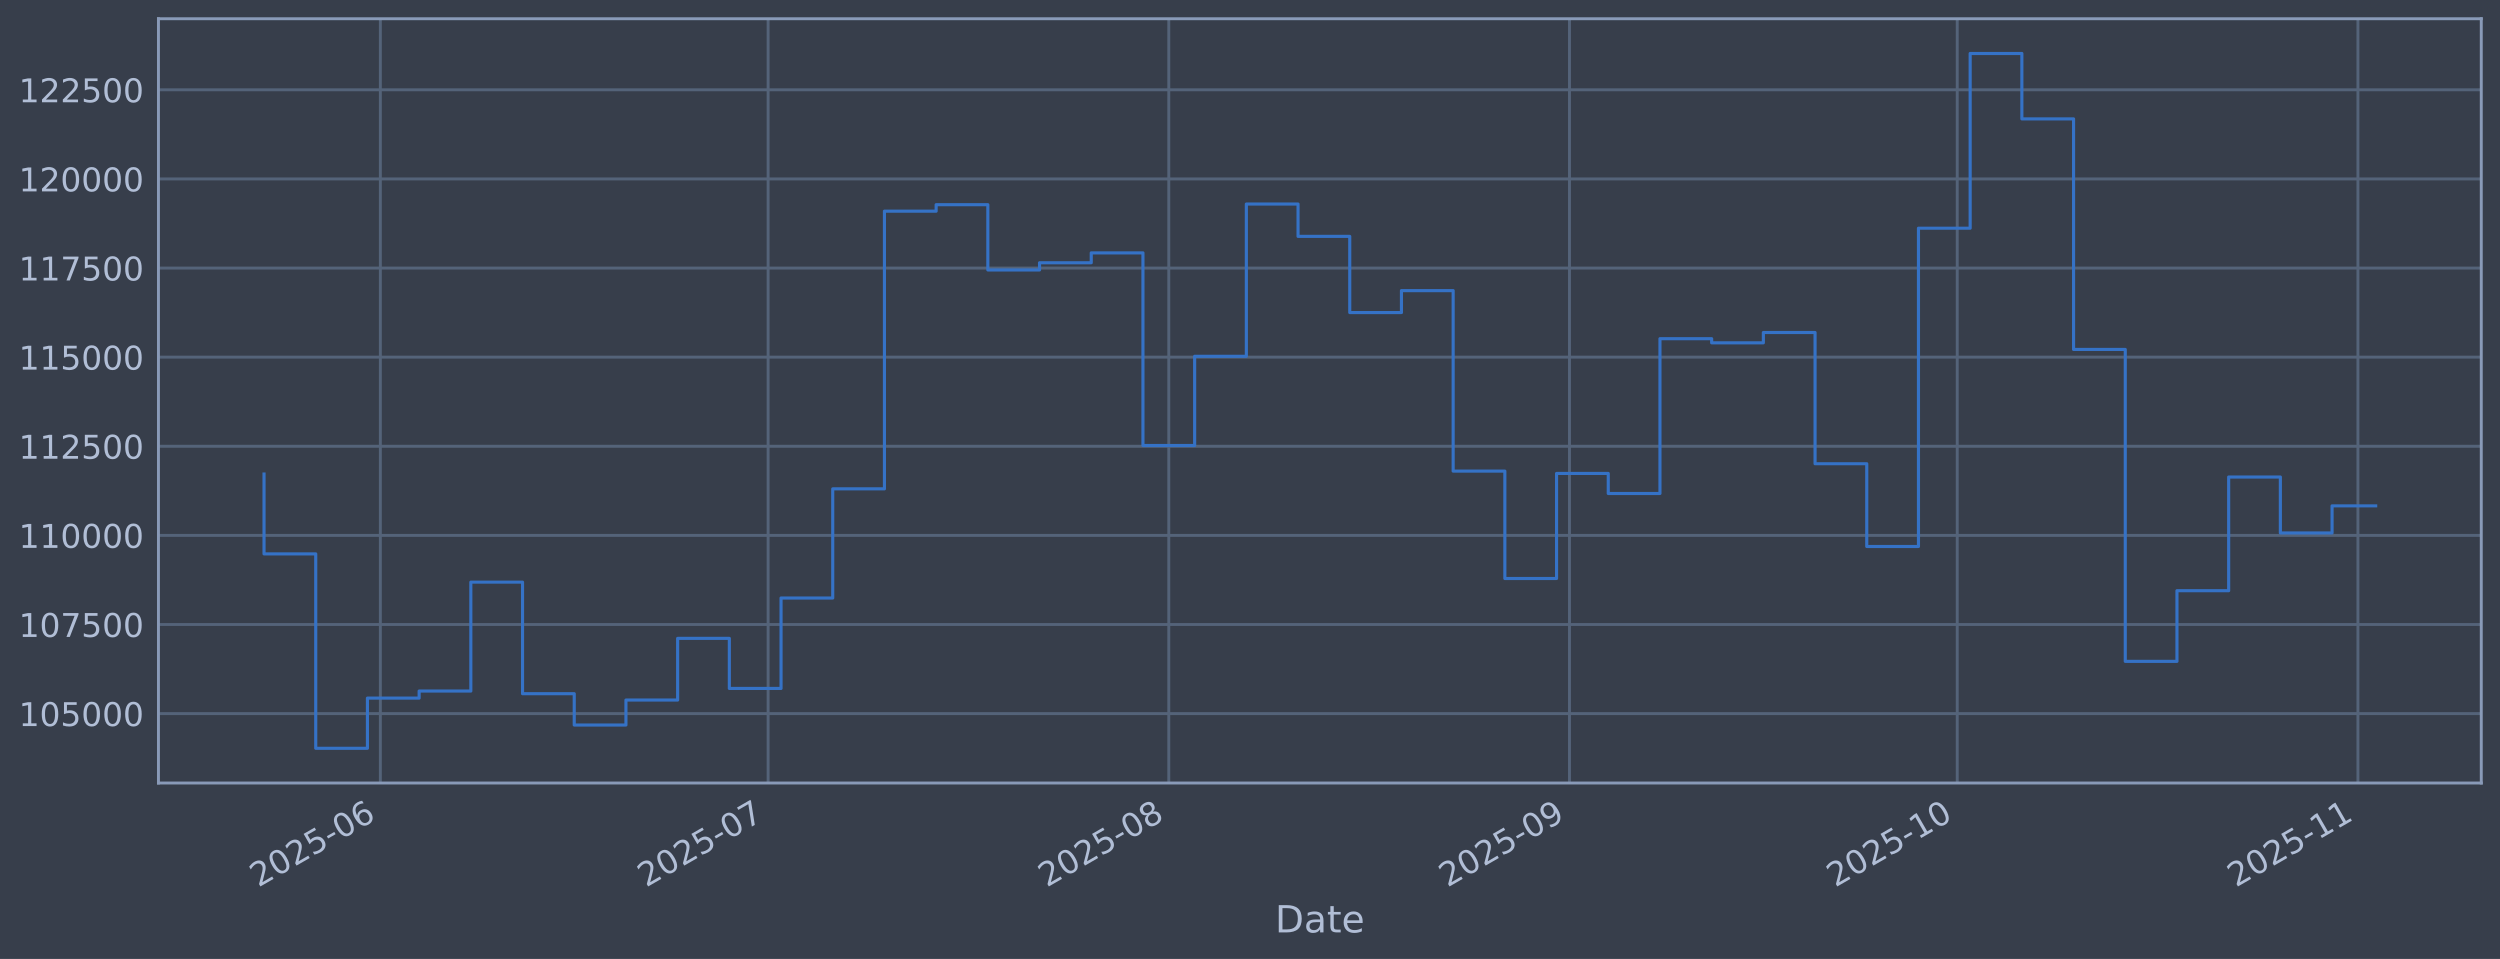
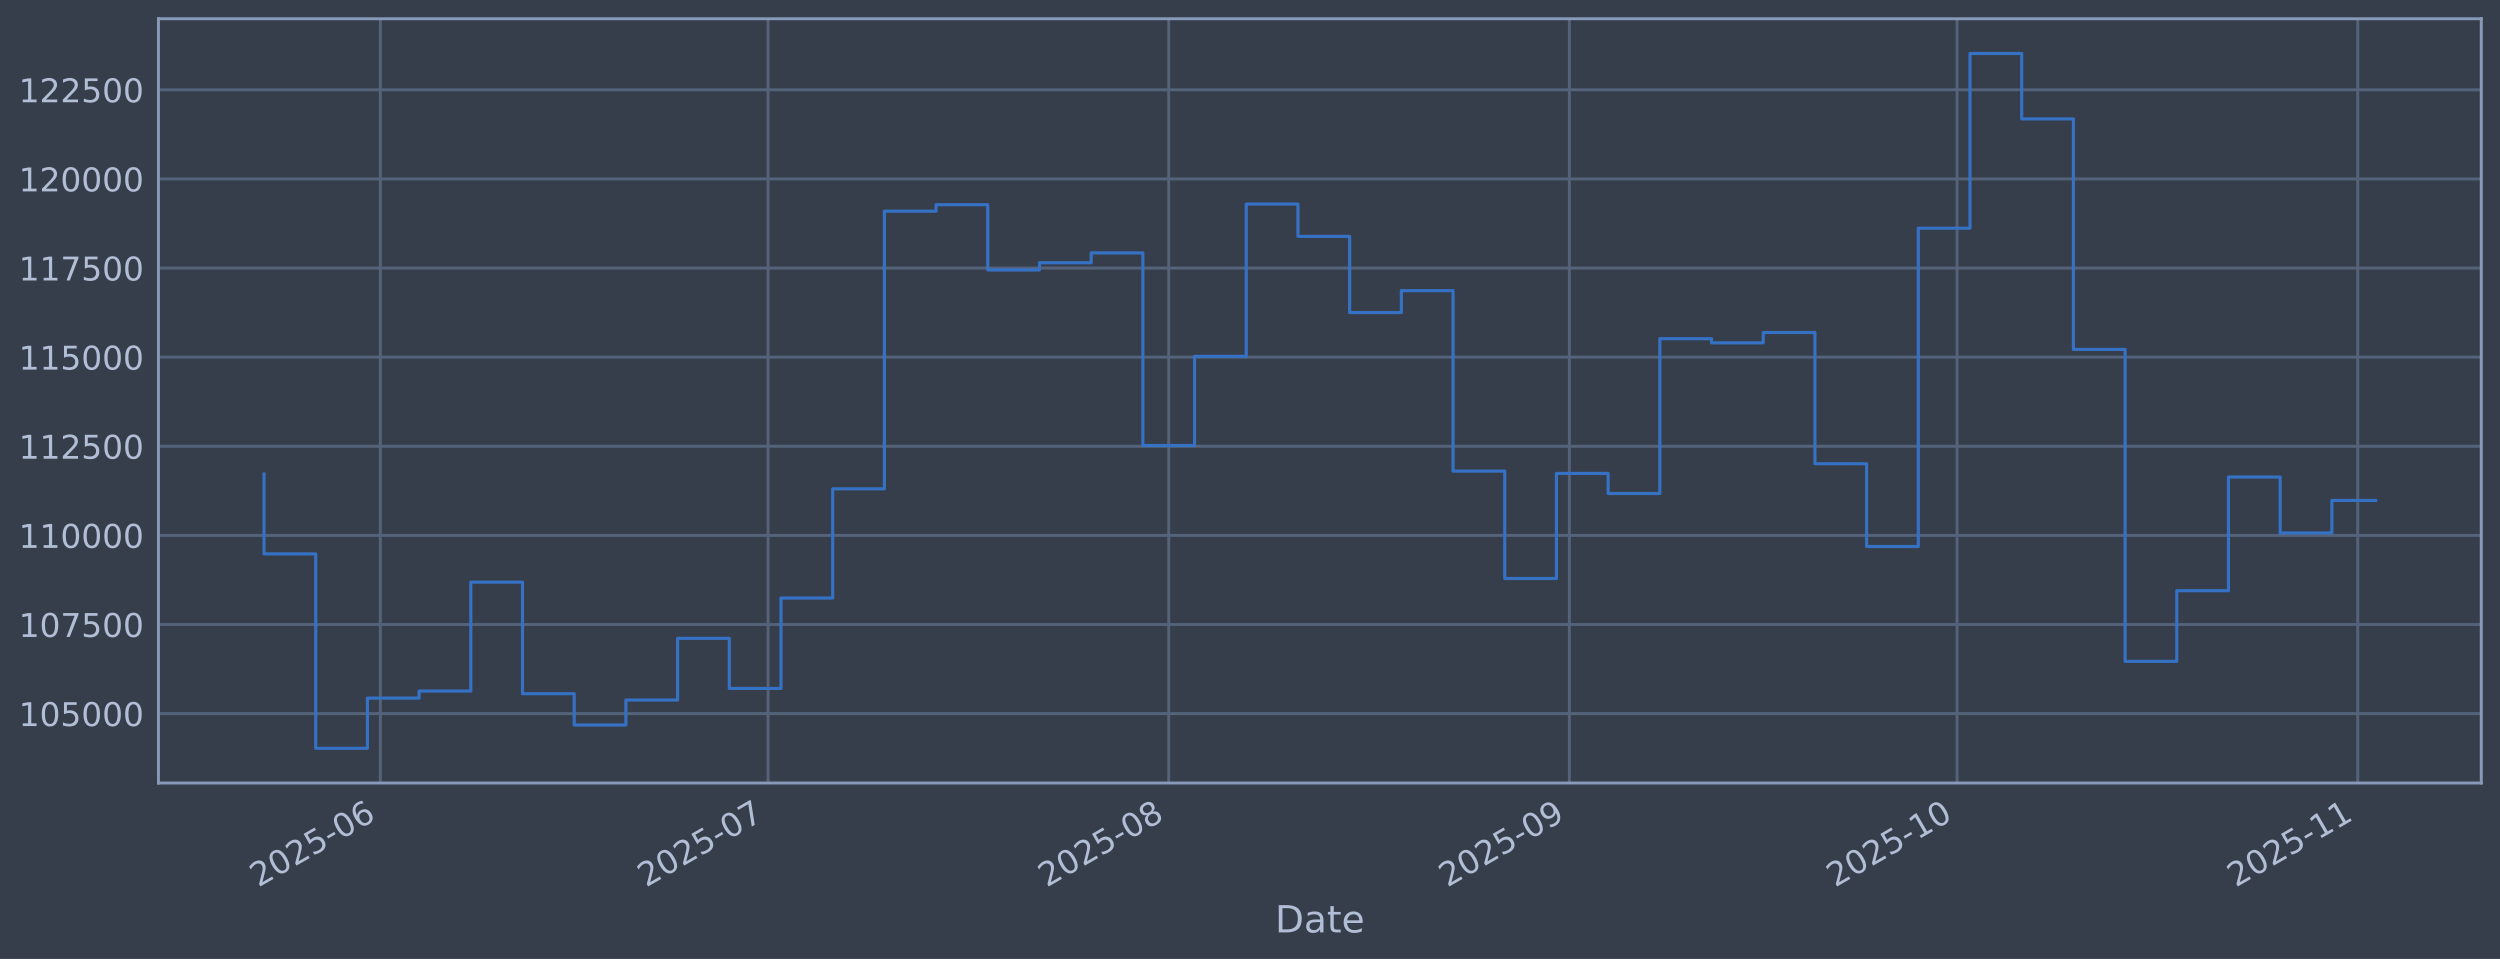
<svg xmlns="http://www.w3.org/2000/svg" xmlns:xlink="http://www.w3.org/1999/xlink" width="960.9pt" height="368.58pt" viewBox="0 0 960.9 368.58" version="1.1">
  <defs>
    <style type="text/css">*{stroke-linejoin: round; stroke-linecap: butt}</style>
  </defs>
  <g id="figure_1">
    <g id="patch_1">
      <path d="M 0 368.58  L 960.9 368.58  L 960.9 0  L 0 0  z " style="fill: #373e4b" />
    </g>
    <g id="axes_1">
      <g id="patch_2">
        <path d="M 60.901 300.96  L 953.701 300.96  L 953.701 7.2  L 60.901 7.2  z " style="fill: #373e4b" />
      </g>
      <g id="matplotlib.axis_1">
        <g id="xtick_1">
          <g id="line2d_1">
-             <path d="M 146.194 300.96  L 146.194 7.2  " clip-path="url(#pc6079fe3a9)" style="fill: none; stroke: #546379; stroke-width: 1.12; stroke-linecap: square" />
+             <path d="M 146.19 300.96  L 146.19 7.2  " clip-path="url(#pd78cfcb3f6)" style="fill: none; stroke: #546379; stroke-width: 1.12; stroke-linecap: square" />
          </g>
          <g id="line2d_2" />
          <g id="text_1">
-             <g style="fill: #b1bed6" transform="translate(99.2905 341.1745) rotate(-30) scale(0.126 -0.126)">
+             <g style="fill: #b1bed6" transform="translate(99.28648 341.1745) rotate(-30) scale(0.126 -0.126)">
              <defs>
                <path id="DejaVuSans-32" d="M 1228 531  L 3431 531  L 3431 0  L 469 0  L 469 531  Q 828 903 1448 1529  Q 2069 2156 2228 2338  Q 2531 2678 2651 2914  Q 2772 3150 2772 3378  Q 2772 3750 2511 3984  Q 2250 4219 1831 4219  Q 1534 4219 1204 4116  Q 875 4013 500 3803  L 500 4441  Q 881 4594 1212 4672  Q 1544 4750 1819 4750  Q 2544 4750 2975 4387  Q 3406 4025 3406 3419  Q 3406 3131 3298 2873  Q 3191 2616 2906 2266  Q 2828 2175 2409 1742  Q 1991 1309 1228 531  z " transform="scale(0.015625)" />
                <path id="DejaVuSans-30" d="M 2034 4250  Q 1547 4250 1301 3770  Q 1056 3291 1056 2328  Q 1056 1369 1301 889  Q 1547 409 2034 409  Q 2525 409 2770 889  Q 3016 1369 3016 2328  Q 3016 3291 2770 3770  Q 2525 4250 2034 4250  z M 2034 4750  Q 2819 4750 3233 4129  Q 3647 3509 3647 2328  Q 3647 1150 3233 529  Q 2819 -91 2034 -91  Q 1250 -91 836 529  Q 422 1150 422 2328  Q 422 3509 836 4129  Q 1250 4750 2034 4750  z " transform="scale(0.015625)" />
                <path id="DejaVuSans-35" d="M 691 4666  L 3169 4666  L 3169 4134  L 1269 4134  L 1269 2991  Q 1406 3038 1543 3061  Q 1681 3084 1819 3084  Q 2600 3084 3056 2656  Q 3513 2228 3513 1497  Q 3513 744 3044 326  Q 2575 -91 1722 -91  Q 1428 -91 1123 -41  Q 819 9 494 109  L 494 744  Q 775 591 1075 516  Q 1375 441 1709 441  Q 2250 441 2565 725  Q 2881 1009 2881 1497  Q 2881 1984 2565 2268  Q 2250 2553 1709 2553  Q 1456 2553 1204 2497  Q 953 2441 691 2322  L 691 4666  z " transform="scale(0.015625)" />
                <path id="DejaVuSans-2d" d="M 313 2009  L 1997 2009  L 1997 1497  L 313 1497  L 313 2009  z " transform="scale(0.015625)" />
                <path id="DejaVuSans-36" d="M 2113 2584  Q 1688 2584 1439 2293  Q 1191 2003 1191 1497  Q 1191 994 1439 701  Q 1688 409 2113 409  Q 2538 409 2786 701  Q 3034 994 3034 1497  Q 3034 2003 2786 2293  Q 2538 2584 2113 2584  z M 3366 4563  L 3366 3988  Q 3128 4100 2886 4159  Q 2644 4219 2406 4219  Q 1781 4219 1451 3797  Q 1122 3375 1075 2522  Q 1259 2794 1537 2939  Q 1816 3084 2150 3084  Q 2853 3084 3261 2657  Q 3669 2231 3669 1497  Q 3669 778 3244 343  Q 2819 -91 2113 -91  Q 1303 -91 875 529  Q 447 1150 447 2328  Q 447 3434 972 4092  Q 1497 4750 2381 4750  Q 2619 4750 2861 4703  Q 3103 4656 3366 4563  z " transform="scale(0.015625)" />
              </defs>
              <use xlink:href="#DejaVuSans-32" />
              <use xlink:href="#DejaVuSans-30" transform="translate(63.62305 0)" />
              <use xlink:href="#DejaVuSans-32" transform="translate(127.2461 0)" />
              <use xlink:href="#DejaVuSans-35" transform="translate(190.8691 0)" />
              <use xlink:href="#DejaVuSans-2d" transform="translate(254.4922 0)" />
              <use xlink:href="#DejaVuSans-30" transform="translate(290.5762 0)" />
              <use xlink:href="#DejaVuSans-36" transform="translate(354.1992 0)" />
            </g>
          </g>
        </g>
        <g id="xtick_2">
          <g id="line2d_3">
-             <path d="M 295.232 300.96  L 295.232 7.2  " clip-path="url(#pc6079fe3a9)" style="fill: none; stroke: #546379; stroke-width: 1.12; stroke-linecap: square" />
+             <path d="M 295.215 300.96  L 295.215 7.2  " clip-path="url(#pd78cfcb3f6)" style="fill: none; stroke: #546379; stroke-width: 1.12; stroke-linecap: square" />
          </g>
          <g id="line2d_4" />
          <g id="text_2">
-             <g style="fill: #b1bed6" transform="translate(248.3287 341.1745) rotate(-30) scale(0.126 -0.126)">
+             <g style="fill: #b1bed6" transform="translate(248.3113 341.1745) rotate(-30) scale(0.126 -0.126)">
              <defs>
                <path id="DejaVuSans-37" d="M 525 4666  L 3525 4666  L 3525 4397  L 1831 0  L 1172 0  L 2766 4134  L 525 4134  L 525 4666  z " transform="scale(0.015625)" />
              </defs>
              <use xlink:href="#DejaVuSans-32" />
              <use xlink:href="#DejaVuSans-30" transform="translate(63.62305 0)" />
              <use xlink:href="#DejaVuSans-32" transform="translate(127.2461 0)" />
              <use xlink:href="#DejaVuSans-35" transform="translate(190.8691 0)" />
              <use xlink:href="#DejaVuSans-2d" transform="translate(254.4922 0)" />
              <use xlink:href="#DejaVuSans-30" transform="translate(290.5762 0)" />
              <use xlink:href="#DejaVuSans-37" transform="translate(354.1992 0)" />
            </g>
          </g>
        </g>
        <g id="xtick_3">
          <g id="line2d_5">
-             <path d="M 449.238 300.96  L 449.238 7.2  " clip-path="url(#pc6079fe3a9)" style="fill: none; stroke: #546379; stroke-width: 1.12; stroke-linecap: square" />
+             <path d="M 449.207 300.96  L 449.207 7.2  " clip-path="url(#pd78cfcb3f6)" style="fill: none; stroke: #546379; stroke-width: 1.12; stroke-linecap: square" />
          </g>
          <g id="line2d_6" />
          <g id="text_3">
-             <g style="fill: #b1bed6" transform="translate(402.3348 341.1745) rotate(-30) scale(0.126 -0.126)">
+             <g style="fill: #b1bed6" transform="translate(402.3036 341.1745) rotate(-30) scale(0.126 -0.126)">
              <defs>
                <path id="DejaVuSans-38" d="M 2034 2216  Q 1584 2216 1326 1975  Q 1069 1734 1069 1313  Q 1069 891 1326 650  Q 1584 409 2034 409  Q 2484 409 2743 651  Q 3003 894 3003 1313  Q 3003 1734 2745 1975  Q 2488 2216 2034 2216  z M 1403 2484  Q 997 2584 770 2862  Q 544 3141 544 3541  Q 544 4100 942 4425  Q 1341 4750 2034 4750  Q 2731 4750 3128 4425  Q 3525 4100 3525 3541  Q 3525 3141 3298 2862  Q 3072 2584 2669 2484  Q 3125 2378 3379 2068  Q 3634 1759 3634 1313  Q 3634 634 3220 271  Q 2806 -91 2034 -91  Q 1263 -91 848 271  Q 434 634 434 1313  Q 434 1759 690 2068  Q 947 2378 1403 2484  z M 1172 3481  Q 1172 3119 1398 2916  Q 1625 2713 2034 2713  Q 2441 2713 2670 2916  Q 2900 3119 2900 3481  Q 2900 3844 2670 4047  Q 2441 4250 2034 4250  Q 1625 4250 1398 4047  Q 1172 3844 1172 3481  z " transform="scale(0.015625)" />
              </defs>
              <use xlink:href="#DejaVuSans-32" />
              <use xlink:href="#DejaVuSans-30" transform="translate(63.62305 0)" />
              <use xlink:href="#DejaVuSans-32" transform="translate(127.2461 0)" />
              <use xlink:href="#DejaVuSans-35" transform="translate(190.8691 0)" />
              <use xlink:href="#DejaVuSans-2d" transform="translate(254.4922 0)" />
              <use xlink:href="#DejaVuSans-30" transform="translate(290.5762 0)" />
              <use xlink:href="#DejaVuSans-38" transform="translate(354.1992 0)" />
            </g>
          </g>
        </g>
        <g id="xtick_4">
          <g id="line2d_7">
-             <path d="M 603.244 300.96  L 603.244 7.2  " clip-path="url(#pc6079fe3a9)" style="fill: none; stroke: #546379; stroke-width: 1.12; stroke-linecap: square" />
+             <path d="M 603.199 300.96  L 603.199 7.2  " clip-path="url(#pd78cfcb3f6)" style="fill: none; stroke: #546379; stroke-width: 1.12; stroke-linecap: square" />
          </g>
          <g id="line2d_8" />
          <g id="text_4">
-             <g style="fill: #b1bed6" transform="translate(556.3409 341.1745) rotate(-30) scale(0.126 -0.126)">
+             <g style="fill: #b1bed6" transform="translate(556.2959 341.1745) rotate(-30) scale(0.126 -0.126)">
              <defs>
                <path id="DejaVuSans-39" d="M 703 97  L 703 672  Q 941 559 1184 500  Q 1428 441 1663 441  Q 2288 441 2617 861  Q 2947 1281 2994 2138  Q 2813 1869 2534 1725  Q 2256 1581 1919 1581  Q 1219 1581 811 2004  Q 403 2428 403 3163  Q 403 3881 828 4315  Q 1253 4750 1959 4750  Q 2769 4750 3195 4129  Q 3622 3509 3622 2328  Q 3622 1225 3098 567  Q 2575 -91 1691 -91  Q 1453 -91 1209 -44  Q 966 3 703 97  z M 1959 2075  Q 2384 2075 2632 2365  Q 2881 2656 2881 3163  Q 2881 3666 2632 3958  Q 2384 4250 1959 4250  Q 1534 4250 1286 3958  Q 1038 3666 1038 3163  Q 1038 2656 1286 2365  Q 1534 2075 1959 2075  z " transform="scale(0.015625)" />
              </defs>
              <use xlink:href="#DejaVuSans-32" />
              <use xlink:href="#DejaVuSans-30" transform="translate(63.62305 0)" />
              <use xlink:href="#DejaVuSans-32" transform="translate(127.2461 0)" />
              <use xlink:href="#DejaVuSans-35" transform="translate(190.8691 0)" />
              <use xlink:href="#DejaVuSans-2d" transform="translate(254.4922 0)" />
              <use xlink:href="#DejaVuSans-30" transform="translate(290.5762 0)" />
              <use xlink:href="#DejaVuSans-39" transform="translate(354.1992 0)" />
            </g>
          </g>
        </g>
        <g id="xtick_5">
          <g id="line2d_9">
-             <path d="M 752.282 300.96  L 752.282 7.2  " clip-path="url(#pc6079fe3a9)" style="fill: none; stroke: #546379; stroke-width: 1.12; stroke-linecap: square" />
+             <path d="M 752.224 300.96  L 752.224 7.2  " clip-path="url(#pd78cfcb3f6)" style="fill: none; stroke: #546379; stroke-width: 1.12; stroke-linecap: square" />
          </g>
          <g id="line2d_10" />
          <g id="text_5">
-             <g style="fill: #b1bed6" transform="translate(705.3791 341.1745) rotate(-30) scale(0.126 -0.126)">
+             <g style="fill: #b1bed6" transform="translate(705.3207 341.1745) rotate(-30) scale(0.126 -0.126)">
              <defs>
                <path id="DejaVuSans-31" d="M 794 531  L 1825 531  L 1825 4091  L 703 3866  L 703 4441  L 1819 4666  L 2450 4666  L 2450 531  L 3481 531  L 3481 0  L 794 0  L 794 531  z " transform="scale(0.015625)" />
              </defs>
              <use xlink:href="#DejaVuSans-32" />
              <use xlink:href="#DejaVuSans-30" transform="translate(63.62305 0)" />
              <use xlink:href="#DejaVuSans-32" transform="translate(127.2461 0)" />
              <use xlink:href="#DejaVuSans-35" transform="translate(190.8691 0)" />
              <use xlink:href="#DejaVuSans-2d" transform="translate(254.4922 0)" />
              <use xlink:href="#DejaVuSans-31" transform="translate(290.5762 0)" />
              <use xlink:href="#DejaVuSans-30" transform="translate(354.1992 0)" />
            </g>
          </g>
        </g>
        <g id="xtick_6">
          <g id="line2d_11">
-             <path d="M 906.288 300.96  L 906.288 7.2  " clip-path="url(#pc6079fe3a9)" style="fill: none; stroke: #546379; stroke-width: 1.12; stroke-linecap: square" />
+             <path d="M 906.216 300.96  L 906.216 7.2  " clip-path="url(#pd78cfcb3f6)" style="fill: none; stroke: #546379; stroke-width: 1.12; stroke-linecap: square" />
          </g>
          <g id="line2d_12" />
          <g id="text_6">
-             <g style="fill: #b1bed6" transform="translate(859.3852 341.1745) rotate(-30) scale(0.126 -0.126)">
+             <g style="fill: #b1bed6" transform="translate(859.313 341.1745) rotate(-30) scale(0.126 -0.126)">
              <use xlink:href="#DejaVuSans-32" />
              <use xlink:href="#DejaVuSans-30" transform="translate(63.62305 0)" />
              <use xlink:href="#DejaVuSans-32" transform="translate(127.2461 0)" />
              <use xlink:href="#DejaVuSans-35" transform="translate(190.8691 0)" />
              <use xlink:href="#DejaVuSans-2d" transform="translate(254.4922 0)" />
              <use xlink:href="#DejaVuSans-31" transform="translate(290.5762 0)" />
              <use xlink:href="#DejaVuSans-31" transform="translate(354.1992 0)" />
            </g>
          </g>
        </g>
        <g id="text_7">
          <g style="fill: #b1bed6" transform="translate(490.0914 358.3856) scale(0.144 -0.144)">
            <defs>
              <path id="DejaVuSans-44" d="M 1259 4147  L 1259 519  L 2022 519  Q 2988 519 3436 956  Q 3884 1394 3884 2338  Q 3884 3275 3436 3711  Q 2988 4147 2022 4147  L 1259 4147  z M 628 4666  L 1925 4666  Q 3281 4666 3915 4102  Q 4550 3538 4550 2338  Q 4550 1131 3912 565  Q 3275 0 1925 0  L 628 0  L 628 4666  z " transform="scale(0.015625)" />
              <path id="DejaVuSans-61" d="M 2194 1759  Q 1497 1759 1228 1600  Q 959 1441 959 1056  Q 959 750 1161 570  Q 1363 391 1709 391  Q 2188 391 2477 730  Q 2766 1069 2766 1631  L 2766 1759  L 2194 1759  z M 3341 1997  L 3341 0  L 2766 0  L 2766 531  Q 2569 213 2275 61  Q 1981 -91 1556 -91  Q 1019 -91 701 211  Q 384 513 384 1019  Q 384 1609 779 1909  Q 1175 2209 1959 2209  L 2766 2209  L 2766 2266  Q 2766 2663 2505 2880  Q 2244 3097 1772 3097  Q 1472 3097 1187 3025  Q 903 2953 641 2809  L 641 3341  Q 956 3463 1253 3523  Q 1550 3584 1831 3584  Q 2591 3584 2966 3190  Q 3341 2797 3341 1997  z " transform="scale(0.015625)" />
              <path id="DejaVuSans-74" d="M 1172 4494  L 1172 3500  L 2356 3500  L 2356 3053  L 1172 3053  L 1172 1153  Q 1172 725 1289 603  Q 1406 481 1766 481  L 2356 481  L 2356 0  L 1766 0  Q 1100 0 847 248  Q 594 497 594 1153  L 594 3053  L 172 3053  L 172 3500  L 594 3500  L 594 4494  L 1172 4494  z " transform="scale(0.015625)" />
              <path id="DejaVuSans-65" d="M 3597 1894  L 3597 1613  L 953 1613  Q 991 1019 1311 708  Q 1631 397 2203 397  Q 2534 397 2845 478  Q 3156 559 3463 722  L 3463 178  Q 3153 47 2828 -22  Q 2503 -91 2169 -91  Q 1331 -91 842 396  Q 353 884 353 1716  Q 353 2575 817 3079  Q 1281 3584 2069 3584  Q 2775 3584 3186 3129  Q 3597 2675 3597 1894  z M 3022 2063  Q 3016 2534 2758 2815  Q 2500 3097 2075 3097  Q 1594 3097 1305 2825  Q 1016 2553 972 2059  L 3022 2063  z " transform="scale(0.015625)" />
            </defs>
            <use xlink:href="#DejaVuSans-44" />
            <use xlink:href="#DejaVuSans-61" transform="translate(77.00195 0)" />
            <use xlink:href="#DejaVuSans-74" transform="translate(138.2812 0)" />
            <use xlink:href="#DejaVuSans-65" transform="translate(177.4902 0)" />
          </g>
        </g>
      </g>
      <g id="matplotlib.axis_2">
        <g id="ytick_1">
          <g id="line2d_13">
-             <path d="M 60.901 274.286  L 953.701 274.286  " clip-path="url(#pc6079fe3a9)" style="fill: none; stroke: #546379; stroke-width: 1.12; stroke-linecap: square" />
+             <path d="M 60.901 274.286  L 953.701 274.286  " clip-path="url(#pd78cfcb3f6)" style="fill: none; stroke: #546379; stroke-width: 1.12; stroke-linecap: square" />
          </g>
          <g id="line2d_14" />
          <g id="text_8">
            <g style="fill: #b1bed6" transform="translate(7.2 279.0725) scale(0.126 -0.126)">
              <use xlink:href="#DejaVuSans-31" />
              <use xlink:href="#DejaVuSans-30" transform="translate(63.62305 0)" />
              <use xlink:href="#DejaVuSans-35" transform="translate(127.2461 0)" />
              <use xlink:href="#DejaVuSans-30" transform="translate(190.8691 0)" />
              <use xlink:href="#DejaVuSans-30" transform="translate(254.4922 0)" />
              <use xlink:href="#DejaVuSans-30" transform="translate(318.1152 0)" />
            </g>
          </g>
        </g>
        <g id="ytick_2">
          <g id="line2d_15">
-             <path d="M 60.901 240.033  L 953.701 240.033  " clip-path="url(#pc6079fe3a9)" style="fill: none; stroke: #546379; stroke-width: 1.12; stroke-linecap: square" />
+             <path d="M 60.901 240.033  L 953.701 240.033  " clip-path="url(#pd78cfcb3f6)" style="fill: none; stroke: #546379; stroke-width: 1.12; stroke-linecap: square" />
          </g>
          <g id="line2d_16" />
          <g id="text_9">
            <g style="fill: #b1bed6" transform="translate(7.2 244.8204) scale(0.126 -0.126)">
              <use xlink:href="#DejaVuSans-31" />
              <use xlink:href="#DejaVuSans-30" transform="translate(63.62305 0)" />
              <use xlink:href="#DejaVuSans-37" transform="translate(127.2461 0)" />
              <use xlink:href="#DejaVuSans-35" transform="translate(190.8691 0)" />
              <use xlink:href="#DejaVuSans-30" transform="translate(254.4922 0)" />
              <use xlink:href="#DejaVuSans-30" transform="translate(318.1152 0)" />
            </g>
          </g>
        </g>
        <g id="ytick_3">
          <g id="line2d_17">
-             <path d="M 60.901 205.781  L 953.701 205.781  " clip-path="url(#pc6079fe3a9)" style="fill: none; stroke: #546379; stroke-width: 1.12; stroke-linecap: square" />
+             <path d="M 60.901 205.781  L 953.701 205.781  " clip-path="url(#pd78cfcb3f6)" style="fill: none; stroke: #546379; stroke-width: 1.12; stroke-linecap: square" />
          </g>
          <g id="line2d_18" />
          <g id="text_10">
            <g style="fill: #b1bed6" transform="translate(7.2 210.5682) scale(0.126 -0.126)">
              <use xlink:href="#DejaVuSans-31" />
              <use xlink:href="#DejaVuSans-31" transform="translate(63.62305 0)" />
              <use xlink:href="#DejaVuSans-30" transform="translate(127.2461 0)" />
              <use xlink:href="#DejaVuSans-30" transform="translate(190.8691 0)" />
              <use xlink:href="#DejaVuSans-30" transform="translate(254.4922 0)" />
              <use xlink:href="#DejaVuSans-30" transform="translate(318.1152 0)" />
            </g>
          </g>
        </g>
        <g id="ytick_4">
          <g id="line2d_19">
-             <path d="M 60.901 171.529  L 953.701 171.529  " clip-path="url(#pc6079fe3a9)" style="fill: none; stroke: #546379; stroke-width: 1.12; stroke-linecap: square" />
+             <path d="M 60.901 171.529  L 953.701 171.529  " clip-path="url(#pd78cfcb3f6)" style="fill: none; stroke: #546379; stroke-width: 1.12; stroke-linecap: square" />
          </g>
          <g id="line2d_20" />
          <g id="text_11">
            <g style="fill: #b1bed6" transform="translate(7.2 176.316) scale(0.126 -0.126)">
              <use xlink:href="#DejaVuSans-31" />
              <use xlink:href="#DejaVuSans-31" transform="translate(63.62305 0)" />
              <use xlink:href="#DejaVuSans-32" transform="translate(127.2461 0)" />
              <use xlink:href="#DejaVuSans-35" transform="translate(190.8691 0)" />
              <use xlink:href="#DejaVuSans-30" transform="translate(254.4922 0)" />
              <use xlink:href="#DejaVuSans-30" transform="translate(318.1152 0)" />
            </g>
          </g>
        </g>
        <g id="ytick_5">
          <g id="line2d_21">
-             <path d="M 60.901 137.277  L 953.701 137.277  " clip-path="url(#pc6079fe3a9)" style="fill: none; stroke: #546379; stroke-width: 1.12; stroke-linecap: square" />
+             <path d="M 60.901 137.277  L 953.701 137.277  " clip-path="url(#pd78cfcb3f6)" style="fill: none; stroke: #546379; stroke-width: 1.12; stroke-linecap: square" />
          </g>
          <g id="line2d_22" />
          <g id="text_12">
            <g style="fill: #b1bed6" transform="translate(7.2 142.0639) scale(0.126 -0.126)">
              <use xlink:href="#DejaVuSans-31" />
              <use xlink:href="#DejaVuSans-31" transform="translate(63.62305 0)" />
              <use xlink:href="#DejaVuSans-35" transform="translate(127.2461 0)" />
              <use xlink:href="#DejaVuSans-30" transform="translate(190.8691 0)" />
              <use xlink:href="#DejaVuSans-30" transform="translate(254.4922 0)" />
              <use xlink:href="#DejaVuSans-30" transform="translate(318.1152 0)" />
            </g>
          </g>
        </g>
        <g id="ytick_6">
          <g id="line2d_23">
-             <path d="M 60.901 103.025  L 953.701 103.025  " clip-path="url(#pc6079fe3a9)" style="fill: none; stroke: #546379; stroke-width: 1.12; stroke-linecap: square" />
+             <path d="M 60.901 103.025  L 953.701 103.025  " clip-path="url(#pd78cfcb3f6)" style="fill: none; stroke: #546379; stroke-width: 1.12; stroke-linecap: square" />
          </g>
          <g id="line2d_24" />
          <g id="text_13">
            <g style="fill: #b1bed6" transform="translate(7.2 107.8117) scale(0.126 -0.126)">
              <use xlink:href="#DejaVuSans-31" />
              <use xlink:href="#DejaVuSans-31" transform="translate(63.62305 0)" />
              <use xlink:href="#DejaVuSans-37" transform="translate(127.2461 0)" />
              <use xlink:href="#DejaVuSans-35" transform="translate(190.8691 0)" />
              <use xlink:href="#DejaVuSans-30" transform="translate(254.4922 0)" />
              <use xlink:href="#DejaVuSans-30" transform="translate(318.1152 0)" />
            </g>
          </g>
        </g>
        <g id="ytick_7">
          <g id="line2d_25">
-             <path d="M 60.901 68.773  L 953.701 68.773  " clip-path="url(#pc6079fe3a9)" style="fill: none; stroke: #546379; stroke-width: 1.12; stroke-linecap: square" />
+             <path d="M 60.901 68.773  L 953.701 68.773  " clip-path="url(#pd78cfcb3f6)" style="fill: none; stroke: #546379; stroke-width: 1.12; stroke-linecap: square" />
          </g>
          <g id="line2d_26" />
          <g id="text_14">
            <g style="fill: #b1bed6" transform="translate(7.2 73.55953) scale(0.126 -0.126)">
              <use xlink:href="#DejaVuSans-31" />
              <use xlink:href="#DejaVuSans-32" transform="translate(63.62305 0)" />
              <use xlink:href="#DejaVuSans-30" transform="translate(127.2461 0)" />
              <use xlink:href="#DejaVuSans-30" transform="translate(190.8691 0)" />
              <use xlink:href="#DejaVuSans-30" transform="translate(254.4922 0)" />
              <use xlink:href="#DejaVuSans-30" transform="translate(318.1152 0)" />
            </g>
          </g>
        </g>
        <g id="ytick_8">
          <g id="line2d_27">
-             <path d="M 60.901 34.52  L 953.701 34.52  " clip-path="url(#pc6079fe3a9)" style="fill: none; stroke: #546379; stroke-width: 1.12; stroke-linecap: square" />
+             <path d="M 60.901 34.52  L 953.701 34.52  " clip-path="url(#pd78cfcb3f6)" style="fill: none; stroke: #546379; stroke-width: 1.12; stroke-linecap: square" />
          </g>
          <g id="line2d_28" />
          <g id="text_15">
            <g style="fill: #b1bed6" transform="translate(7.2 39.30736) scale(0.126 -0.126)">
              <use xlink:href="#DejaVuSans-31" />
              <use xlink:href="#DejaVuSans-32" transform="translate(63.62305 0)" />
              <use xlink:href="#DejaVuSans-32" transform="translate(127.2461 0)" />
              <use xlink:href="#DejaVuSans-35" transform="translate(190.8691 0)" />
              <use xlink:href="#DejaVuSans-30" transform="translate(254.4922 0)" />
              <use xlink:href="#DejaVuSans-30" transform="translate(318.1152 0)" />
            </g>
          </g>
        </g>
      </g>
      <g id="line2d_29">
-         <path d="M 101.482 182.186  L 101.482 212.888  L 121.354 212.888  L 121.354 287.607  L 141.226 287.607  L 141.226 268.333  L 161.098 268.333  L 161.098 265.613  L 180.969 265.613  L 180.969 223.75  L 200.841 223.75  L 200.841 266.631  L 220.713 266.631  L 220.713 278.665  L 240.585 278.665  L 240.585 269.075  L 260.456 269.075  L 260.456 245.372  L 280.328 245.372  L 280.328 264.615  L 300.2 264.615  L 300.2 229.852  L 320.072 229.852  L 320.072 187.898  L 339.943 187.898  L 339.943 81.166  L 359.815 81.166  L 359.815 78.68  L 379.687 78.68  L 379.687 103.754  L 399.559 103.754  L 399.559 100.992  L 419.43 100.992  L 419.43 97.194  L 439.302 97.194  L 439.302 171.232  L 459.174 171.232  L 459.174 136.942  L 479.046 136.942  L 479.046 78.426  L 498.917 78.426  L 498.917 90.86  L 518.789 90.86  L 518.789 120.135  L 538.661 120.135  L 538.661 111.698  L 558.533 111.698  L 558.533 181.072  L 578.404 181.072  L 578.404 222.348  L 598.276 222.348  L 598.276 181.975  L 618.148 181.975  L 618.148 189.676  L 638.02 189.676  L 638.02 130.184  L 657.892 130.184  L 657.892 131.764  L 677.763 131.764  L 677.763 127.804  L 697.635 127.804  L 697.635 178.239  L 717.507 178.239  L 717.507 210.044  L 737.379 210.044  L 737.379 87.711  L 757.25 87.711  L 757.25 20.553  L 777.122 20.553  L 777.122 45.695  L 796.994 45.695  L 796.994 134.311  L 816.866 134.311  L 816.866 254.199  L 836.737 254.199  L 836.737 227.044  L 856.609 227.044  L 856.609 183.344  L 876.481 183.344  L 876.481 204.842  L 896.353 204.842  L 896.353 194.435  L 913.119 194.435  " clip-path="url(#pc6079fe3a9)" style="fill: none; stroke: #3572c6; stroke-width: 1.2; stroke-linecap: square" />
+         <path d="M 101.482 182.186  L 101.482 212.888  L 121.352 212.888  L 121.352 287.607  L 141.222 287.607  L 141.222 268.333  L 161.092 268.333  L 161.092 265.613  L 180.962 265.613  L 180.962 223.75  L 200.832 223.75  L 200.832 266.631  L 220.702 266.631  L 220.702 278.665  L 240.572 278.665  L 240.572 269.075  L 260.442 269.075  L 260.442 245.372  L 280.312 245.372  L 280.312 264.615  L 300.182 264.615  L 300.182 229.852  L 320.052 229.852  L 320.052 187.898  L 339.922 187.898  L 339.922 81.166  L 359.792 81.166  L 359.792 78.68  L 379.662 78.68  L 379.662 103.754  L 399.532 103.754  L 399.532 100.992  L 419.402 100.992  L 419.402 97.194  L 439.272 97.194  L 439.272 171.232  L 459.142 171.232  L 459.142 136.942  L 479.012 136.942  L 479.012 78.426  L 498.882 78.426  L 498.882 90.86  L 518.752 90.86  L 518.752 120.135  L 538.622 120.135  L 538.622 111.698  L 558.492 111.698  L 558.492 181.072  L 578.362 181.072  L 578.362 222.348  L 598.232 222.348  L 598.232 181.975  L 618.102 181.975  L 618.102 189.676  L 637.972 189.676  L 637.972 130.184  L 657.842 130.184  L 657.842 131.764  L 677.712 131.764  L 677.712 127.804  L 697.582 127.804  L 697.582 178.239  L 717.451 178.239  L 717.451 210.044  L 737.321 210.044  L 737.321 87.711  L 757.191 87.711  L 757.191 20.553  L 777.061 20.553  L 777.061 45.695  L 796.931 45.695  L 796.931 134.311  L 816.801 134.311  L 816.801 254.199  L 836.671 254.199  L 836.671 227.044  L 856.541 227.044  L 856.541 183.344  L 876.411 183.344  L 876.411 204.842  L 896.281 204.842  L 896.281 192.35  L 913.119 192.35  " clip-path="url(#pd78cfcb3f6)" style="fill: none; stroke: #3572c6; stroke-width: 1.2; stroke-linecap: square" />
      </g>
      <g id="patch_3">
        <path d="M 60.901 300.96  L 60.901 7.2  " style="fill: none; stroke: #899ab8; stroke-width: 1.12; stroke-linejoin: miter; stroke-linecap: square" />
      </g>
      <g id="patch_4">
        <path d="M 953.701 300.96  L 953.701 7.2  " style="fill: none; stroke: #899ab8; stroke-width: 1.12; stroke-linejoin: miter; stroke-linecap: square" />
      </g>
      <g id="patch_5">
        <path d="M 60.901 300.96  L 953.701 300.96  " style="fill: none; stroke: #899ab8; stroke-width: 1.12; stroke-linejoin: miter; stroke-linecap: square" />
      </g>
      <g id="patch_6">
        <path d="M 60.901 7.2  L 953.701 7.2  " style="fill: none; stroke: #899ab8; stroke-width: 1.12; stroke-linejoin: miter; stroke-linecap: square" />
      </g>
    </g>
  </g>
  <defs>
-     <clipPath id="pc6079fe3a9">
+     <clipPath id="pd78cfcb3f6">
      <rect x="60.901" y="7.2" width="892.8" height="293.76" />
    </clipPath>
  </defs>
</svg>
